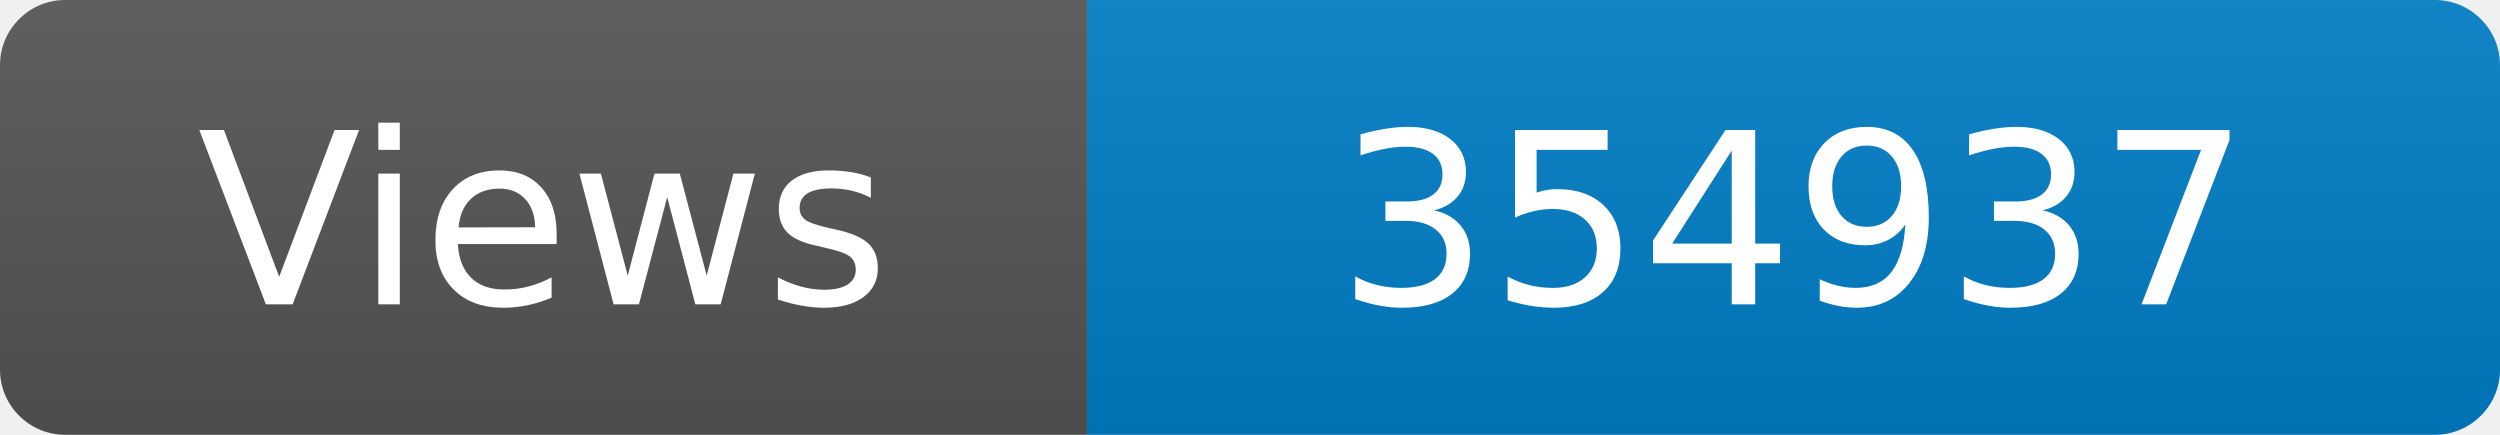
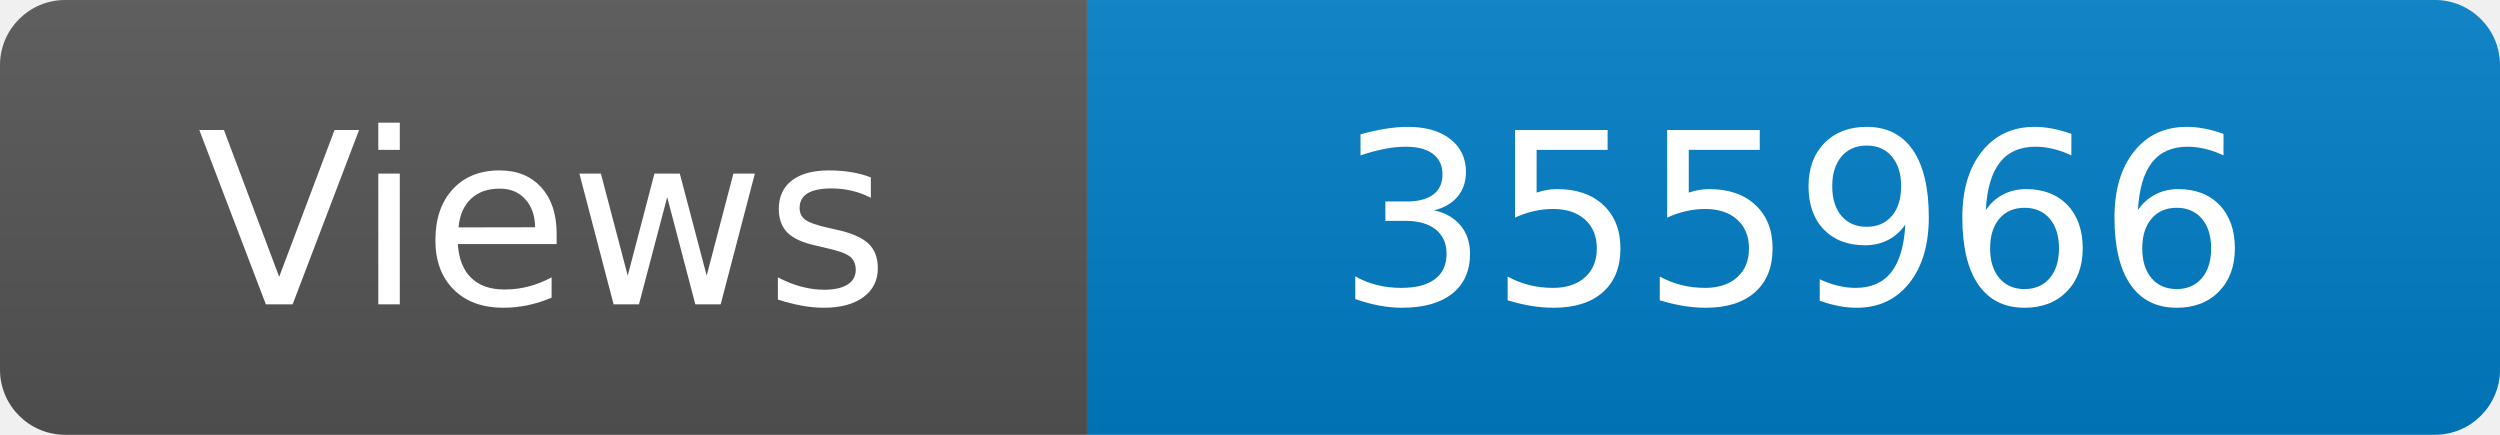
<svg xmlns="http://www.w3.org/2000/svg" width="115" height="20" role="img" aria-label="Maintained?: yes">
  <linearGradient id="s" x2="0" y2="100%">
    <stop offset="0" stop-color="#bbb" stop-opacity=".1" />
    <stop offset="1" stop-opacity=".1" />
  </linearGradient>
  <clipPath id="r">
    <rect width="115" height="20" rx="3" fill="#fff" />
  </clipPath>
  <g clip-path="url(#r)">
    <rect width="50" height="20" fill="#555" />
    <rect x="50" width="160" height="20" fill="#007ec6" />
    <rect width="115" height="20" fill="url(#s)" />
  </g>
  <g fill="#fff" text-anchor="middle" font-family="Verdana,Geneva,DejaVu Sans,sans-serif" font-size="110">
    <text x="250" y="140" transform="scale(.1)" fill="#fff">Views</text>
-     <text x="825" y="140" transform="scale(.1)" fill="#fff">354937</text>
+     <text x="825" y="140" transform="scale(.1)" fill="#fff">355966</text>
  </g>
</svg>
